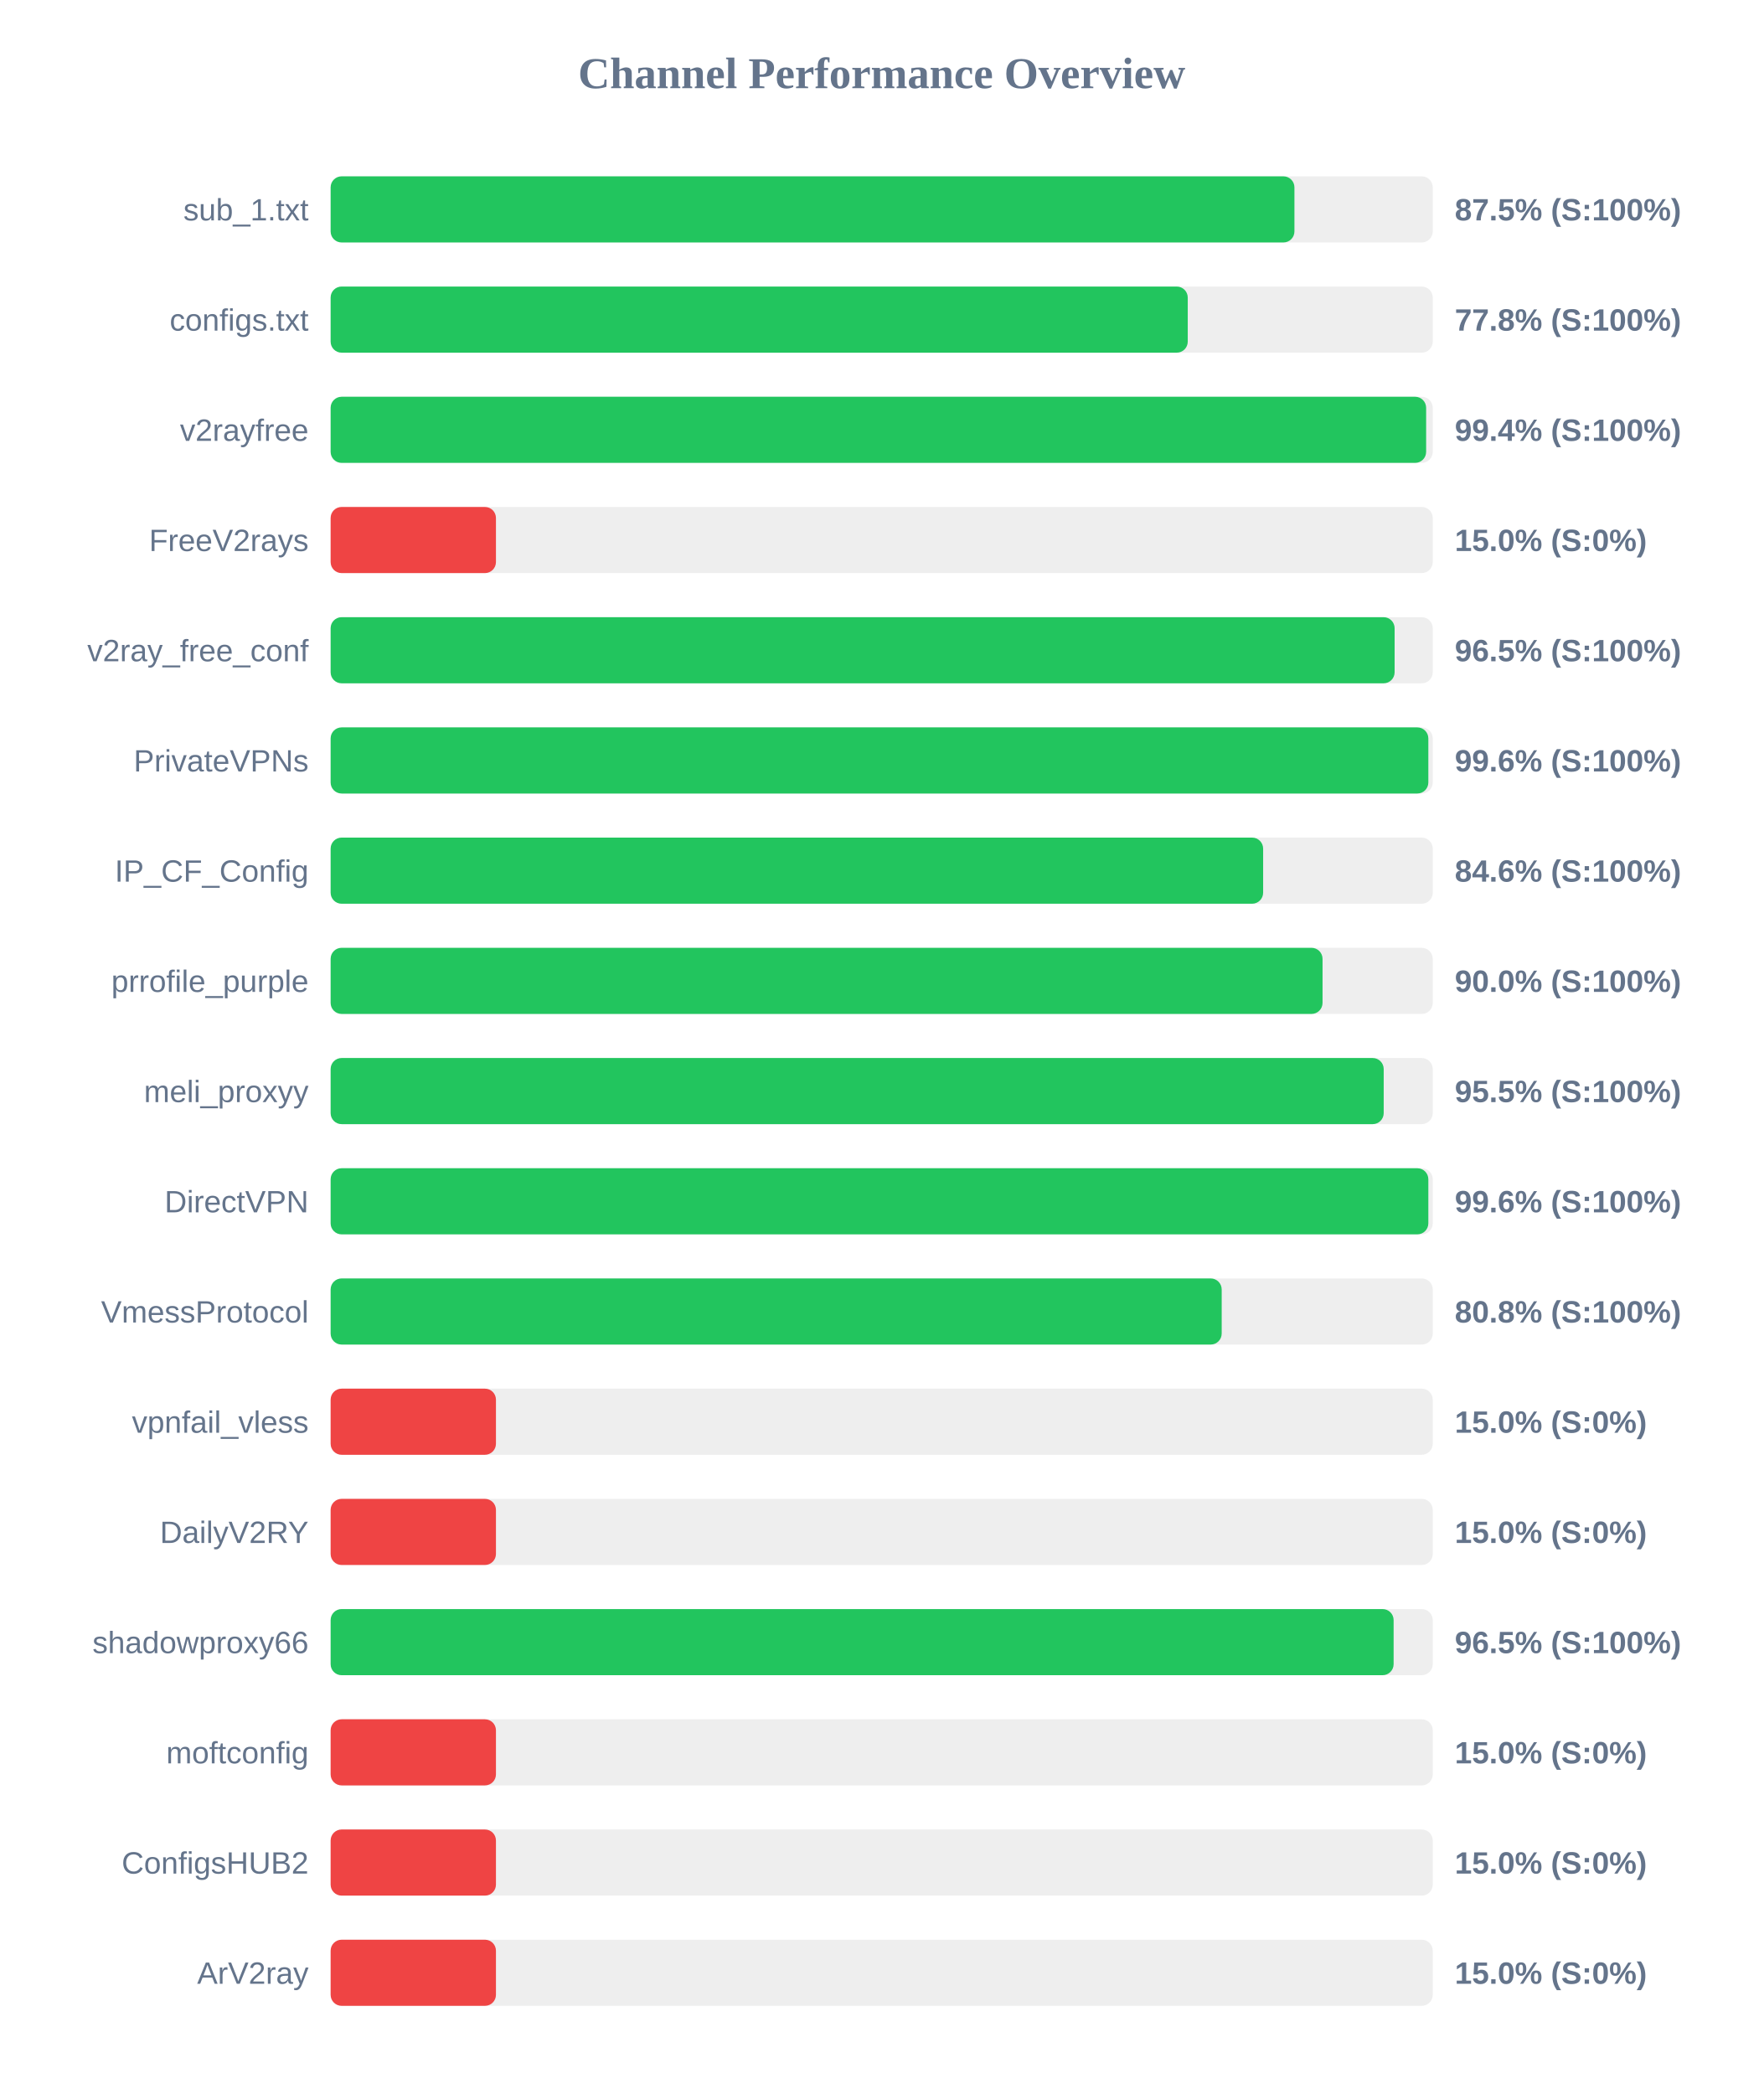
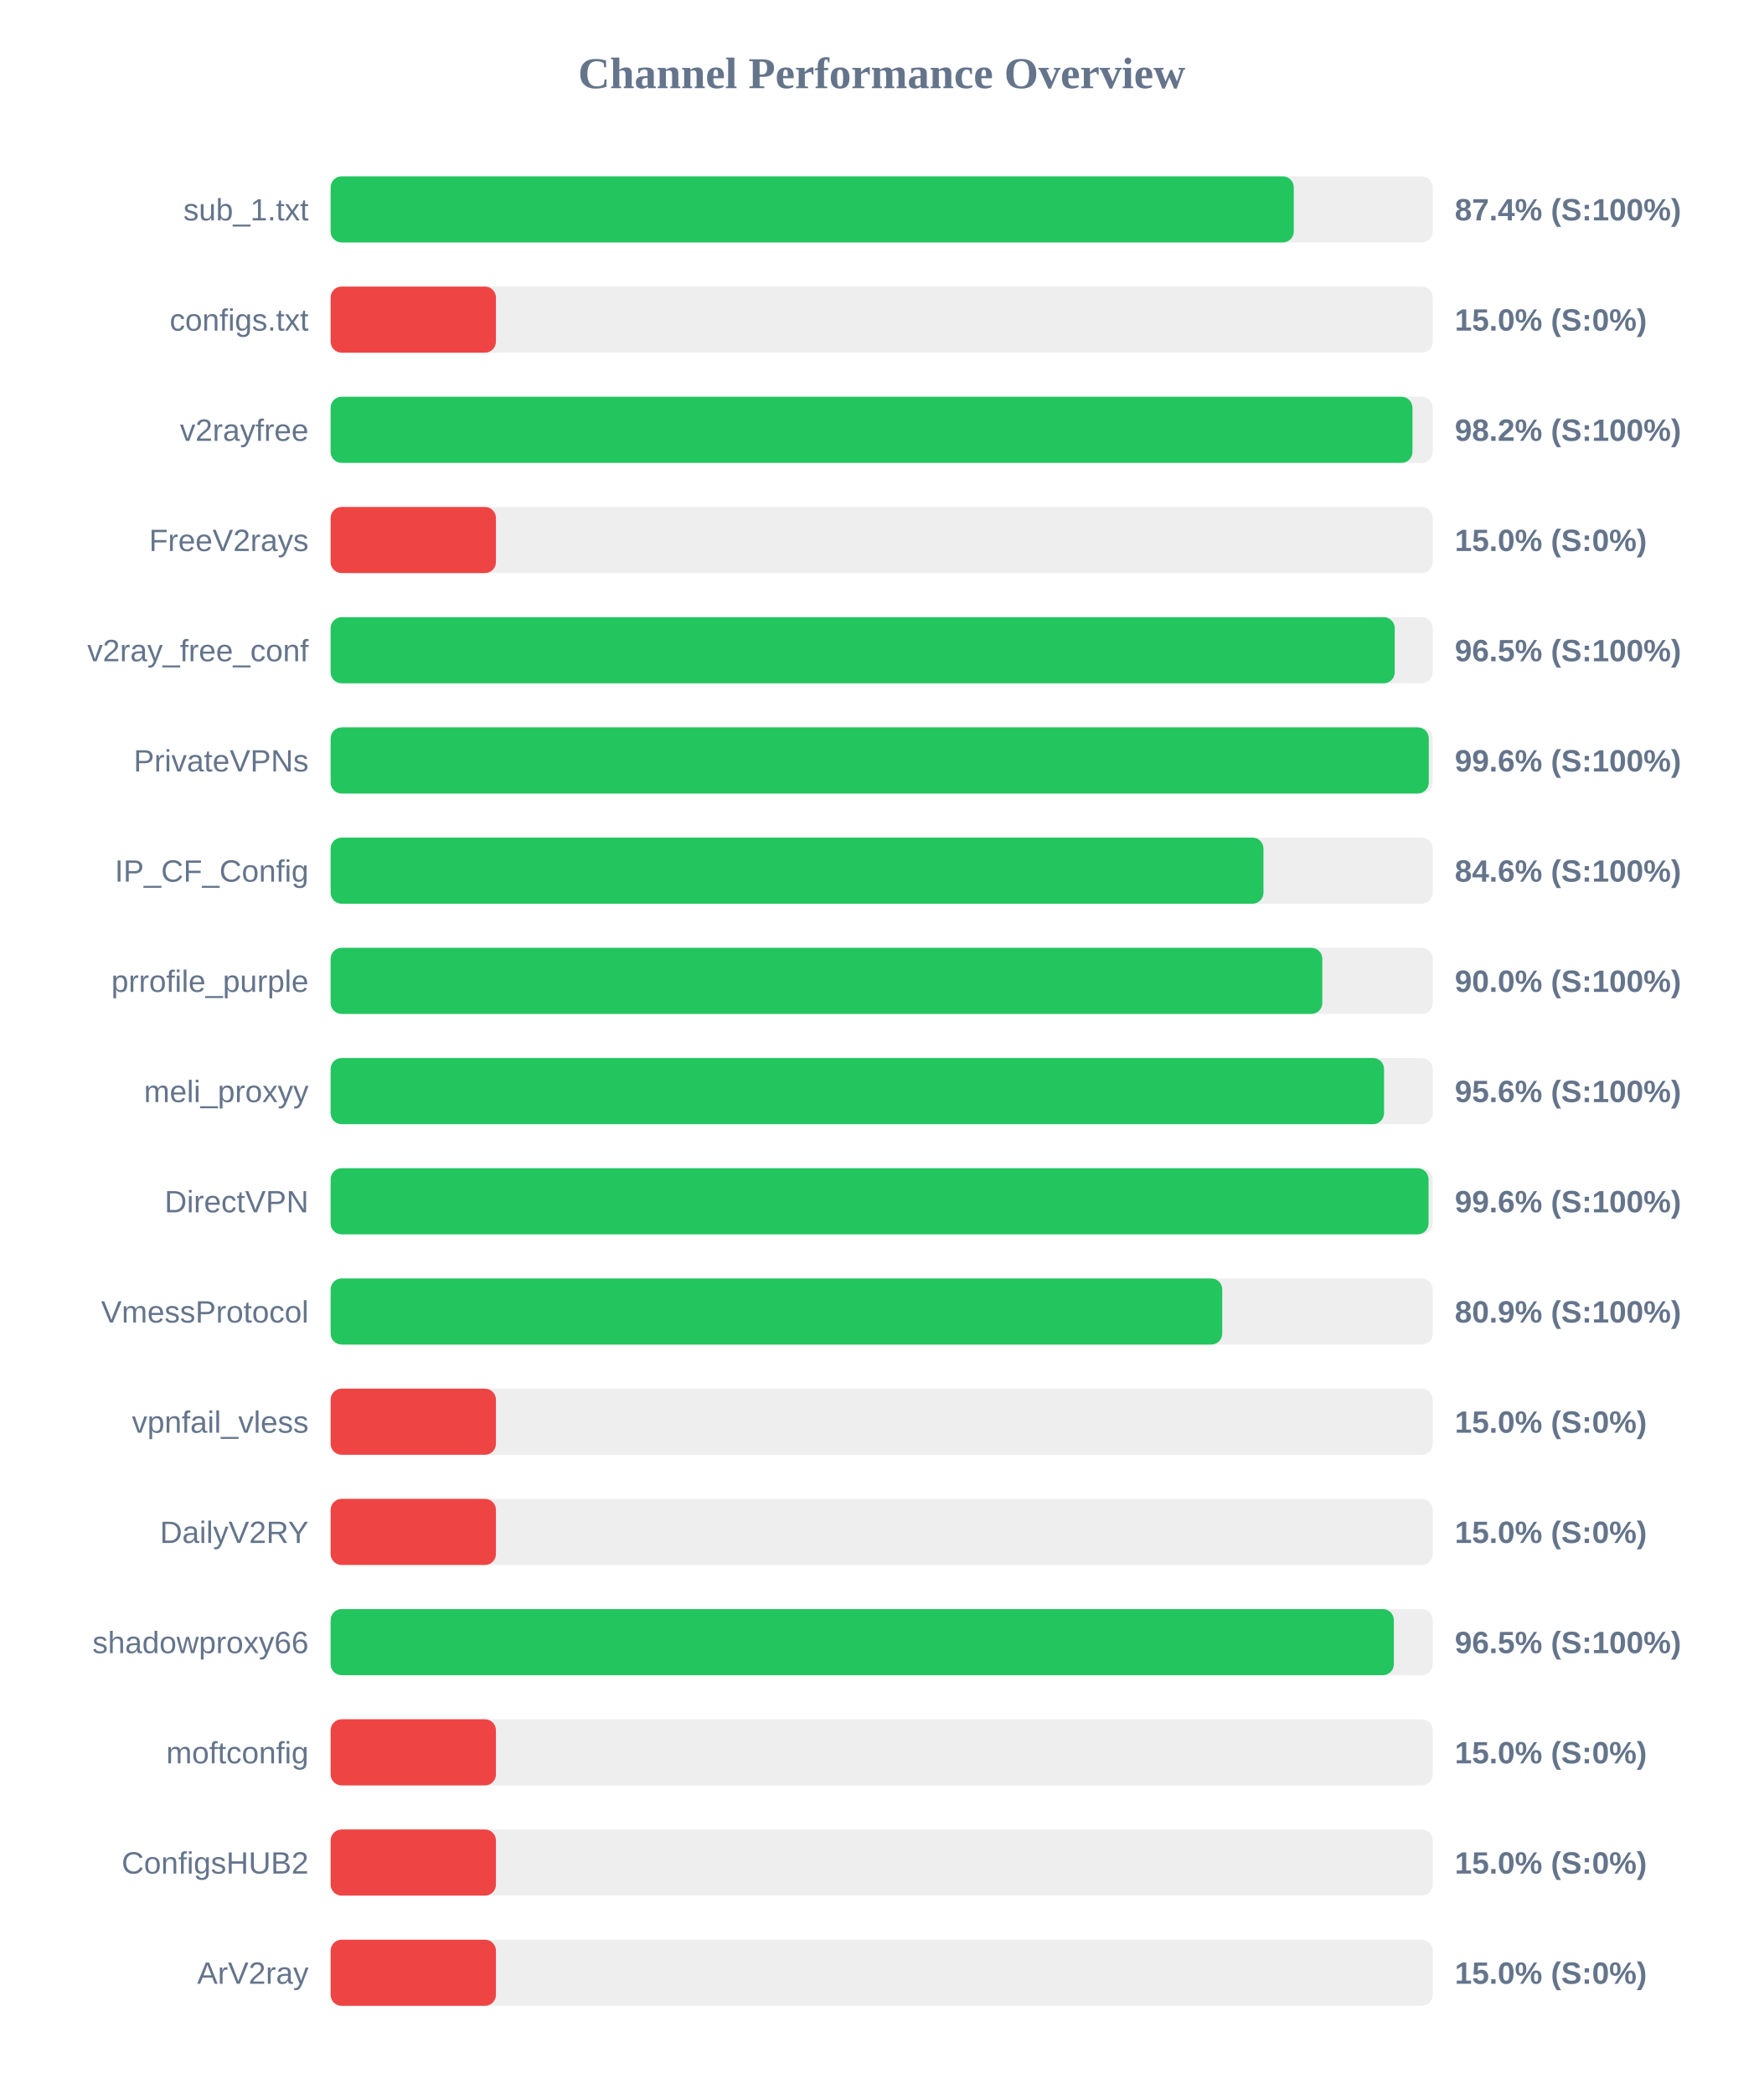
<svg xmlns="http://www.w3.org/2000/svg" width="800" height="950" version="1.1">
  <style>
        .row { font: 14px Arial; fill: #64748b; }
        .score { font: bold 14px Arial; fill: #64748b; }
    </style>
  <text x="400" y="40" text-anchor="middle" font-size="20px" font-weight="bold" fill="#64748b">Channel Performance Overview</text>
  <rect x="150" y="80" width="500" height="30" fill="#eee" rx="5" />
-   <rect x="150" y="80" width="437.25" height="30" fill="#22c55e" rx="5" />
+   <rect x="150" y="80" width="436.95" height="30" fill="#22c55e" rx="5" />
  <text x="140" y="100" text-anchor="end" class="row">sub_1.txt</text>
-   <text x="660" y="100" text-anchor="start" class="score">87.5% (S:100%)</text>
+   <text x="660" y="100" text-anchor="start" class="score">87.4% (S:100%)</text>
  <rect x="150" y="130" width="500" height="30" fill="#eee" rx="5" />
-   <rect x="150" y="130" width="388.85" height="30" fill="#22c55e" rx="5" />
+   <rect x="150" y="130" width="75.0" height="30" fill="#ef4444" rx="5" />
  <text x="140" y="150" text-anchor="end" class="row">configs.txt</text>
-   <text x="660" y="150" text-anchor="start" class="score">77.8% (S:100%)</text>
+   <text x="660" y="150" text-anchor="start" class="score">15.0% (S:0%)</text>
  <rect x="150" y="180" width="500" height="30" fill="#eee" rx="5" />
-   <rect x="150" y="180" width="497.0" height="30" fill="#22c55e" rx="5" />
+   <rect x="150" y="180" width="490.8" height="30" fill="#22c55e" rx="5" />
  <text x="140" y="200" text-anchor="end" class="row">v2rayfree</text>
-   <text x="660" y="200" text-anchor="start" class="score">99.4% (S:100%)</text>
+   <text x="660" y="200" text-anchor="start" class="score">98.2% (S:100%)</text>
  <rect x="150" y="230" width="500" height="30" fill="#eee" rx="5" />
  <rect x="150" y="230" width="75.0" height="30" fill="#ef4444" rx="5" />
  <text x="140" y="250" text-anchor="end" class="row">FreeV2rays</text>
  <text x="660" y="250" text-anchor="start" class="score">15.0% (S:0%)</text>
  <rect x="150" y="280" width="500" height="30" fill="#eee" rx="5" />
-   <rect x="150" y="280" width="482.7" height="30" fill="#22c55e" rx="5" />
+   <rect x="150" y="280" width="482.75" height="30" fill="#22c55e" rx="5" />
  <text x="140" y="300" text-anchor="end" class="row">v2ray_free_conf</text>
  <text x="660" y="300" text-anchor="start" class="score">96.5% (S:100%)</text>
  <rect x="150" y="330" width="500" height="30" fill="#eee" rx="5" />
-   <rect x="150" y="330" width="498.0" height="30" fill="#22c55e" rx="5" />
+   <rect x="150" y="330" width="498.2" height="30" fill="#22c55e" rx="5" />
  <text x="140" y="350" text-anchor="end" class="row">PrivateVPNs</text>
  <text x="660" y="350" text-anchor="start" class="score">99.6% (S:100%)</text>
  <rect x="150" y="380" width="500" height="30" fill="#eee" rx="5" />
-   <rect x="150" y="380" width="423.05" height="30" fill="#22c55e" rx="5" />
+   <rect x="150" y="380" width="423.2" height="30" fill="#22c55e" rx="5" />
  <text x="140" y="400" text-anchor="end" class="row">IP_CF_Config</text>
  <text x="660" y="400" text-anchor="start" class="score">84.6% (S:100%)</text>
  <rect x="150" y="430" width="500" height="30" fill="#eee" rx="5" />
-   <rect x="150" y="430" width="450.0" height="30" fill="#22c55e" rx="5" />
+   <rect x="150" y="430" width="449.9" height="30" fill="#22c55e" rx="5" />
  <text x="140" y="450" text-anchor="end" class="row">prrofile_purple</text>
  <text x="660" y="450" text-anchor="start" class="score">90.0% (S:100%)</text>
  <rect x="150" y="480" width="500" height="30" fill="#eee" rx="5" />
-   <rect x="150" y="480" width="477.75" height="30" fill="#22c55e" rx="5" />
+   <rect x="150" y="480" width="477.9" height="30" fill="#22c55e" rx="5" />
  <text x="140" y="500" text-anchor="end" class="row">meli_proxyy</text>
-   <text x="660" y="500" text-anchor="start" class="score">95.5% (S:100%)</text>
+   <text x="660" y="500" text-anchor="start" class="score">95.6% (S:100%)</text>
  <rect x="150" y="530" width="500" height="30" fill="#eee" rx="5" />
-   <rect x="150" y="530" width="498.0" height="30" fill="#22c55e" rx="5" />
+   <rect x="150" y="530" width="498.1" height="30" fill="#22c55e" rx="5" />
  <text x="140" y="550" text-anchor="end" class="row">DirectVPN</text>
  <text x="660" y="550" text-anchor="start" class="score">99.6% (S:100%)</text>
  <rect x="150" y="580" width="500" height="30" fill="#eee" rx="5" />
-   <rect x="150" y="580" width="404.25" height="30" fill="#22c55e" rx="5" />
+   <rect x="150" y="580" width="404.5" height="30" fill="#22c55e" rx="5" />
  <text x="140" y="600" text-anchor="end" class="row">VmessProtocol</text>
-   <text x="660" y="600" text-anchor="start" class="score">80.8% (S:100%)</text>
+   <text x="660" y="600" text-anchor="start" class="score">80.9% (S:100%)</text>
  <rect x="150" y="630" width="500" height="30" fill="#eee" rx="5" />
  <rect x="150" y="630" width="75.0" height="30" fill="#ef4444" rx="5" />
  <text x="140" y="650" text-anchor="end" class="row">vpnfail_vless</text>
  <text x="660" y="650" text-anchor="start" class="score">15.0% (S:0%)</text>
  <rect x="150" y="680" width="500" height="30" fill="#eee" rx="5" />
  <rect x="150" y="680" width="75.0" height="30" fill="#ef4444" rx="5" />
  <text x="140" y="700" text-anchor="end" class="row">DailyV2RY</text>
  <text x="660" y="700" text-anchor="start" class="score">15.0% (S:0%)</text>
  <rect x="150" y="730" width="500" height="30" fill="#eee" rx="5" />
-   <rect x="150" y="730" width="482.25" height="30" fill="#22c55e" rx="5" />
+   <rect x="150" y="730" width="482.35" height="30" fill="#22c55e" rx="5" />
  <text x="140" y="750" text-anchor="end" class="row">shadowproxy66</text>
  <text x="660" y="750" text-anchor="start" class="score">96.5% (S:100%)</text>
  <rect x="150" y="780" width="500" height="30" fill="#eee" rx="5" />
  <rect x="150" y="780" width="75.0" height="30" fill="#ef4444" rx="5" />
  <text x="140" y="800" text-anchor="end" class="row">moftconfig</text>
  <text x="660" y="800" text-anchor="start" class="score">15.0% (S:0%)</text>
  <rect x="150" y="830" width="500" height="30" fill="#eee" rx="5" />
  <rect x="150" y="830" width="75.0" height="30" fill="#ef4444" rx="5" />
  <text x="140" y="850" text-anchor="end" class="row">ConfigsHUB2</text>
  <text x="660" y="850" text-anchor="start" class="score">15.0% (S:0%)</text>
  <rect x="150" y="880" width="500" height="30" fill="#eee" rx="5" />
  <rect x="150" y="880" width="75.0" height="30" fill="#ef4444" rx="5" />
  <text x="140" y="900" text-anchor="end" class="row">ArV2ray</text>
  <text x="660" y="900" text-anchor="start" class="score">15.0% (S:0%)</text>
</svg>
